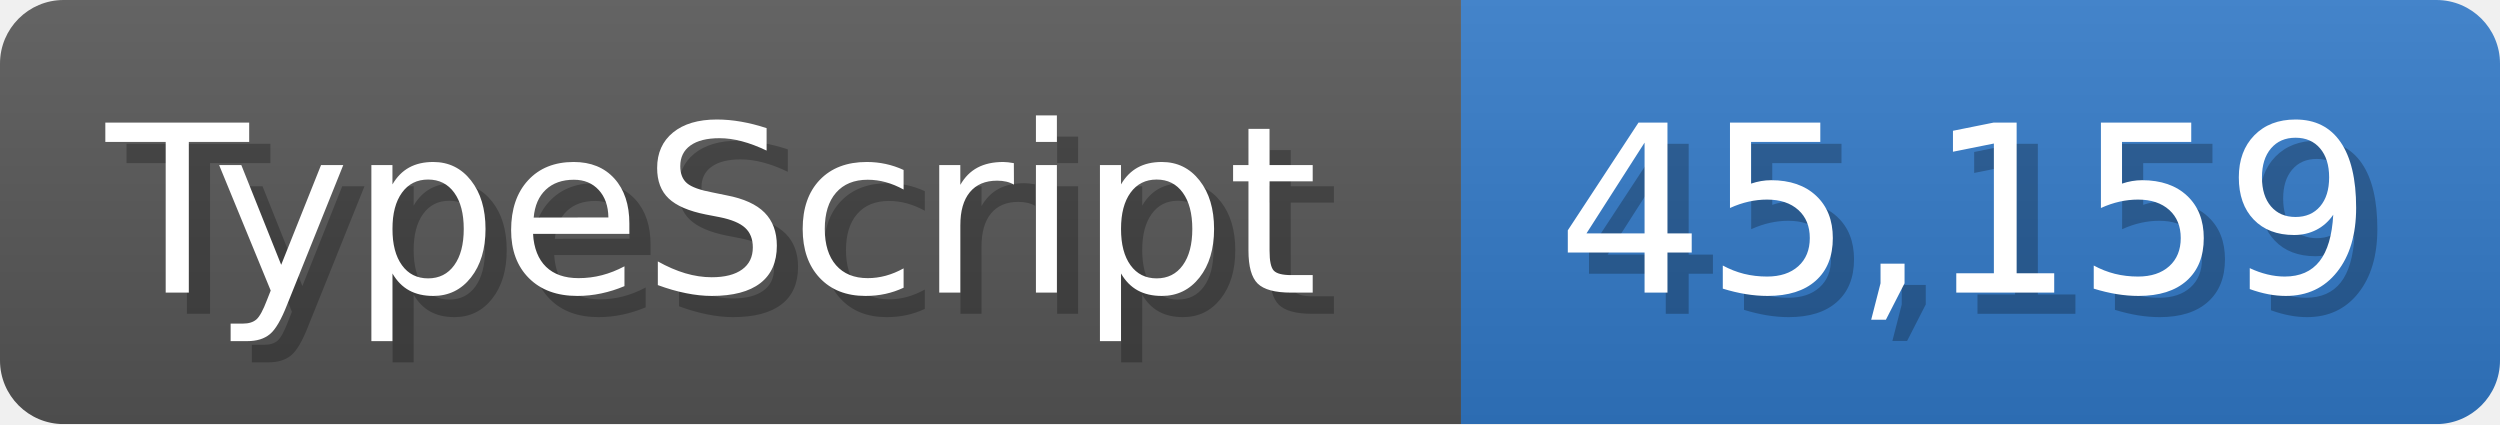
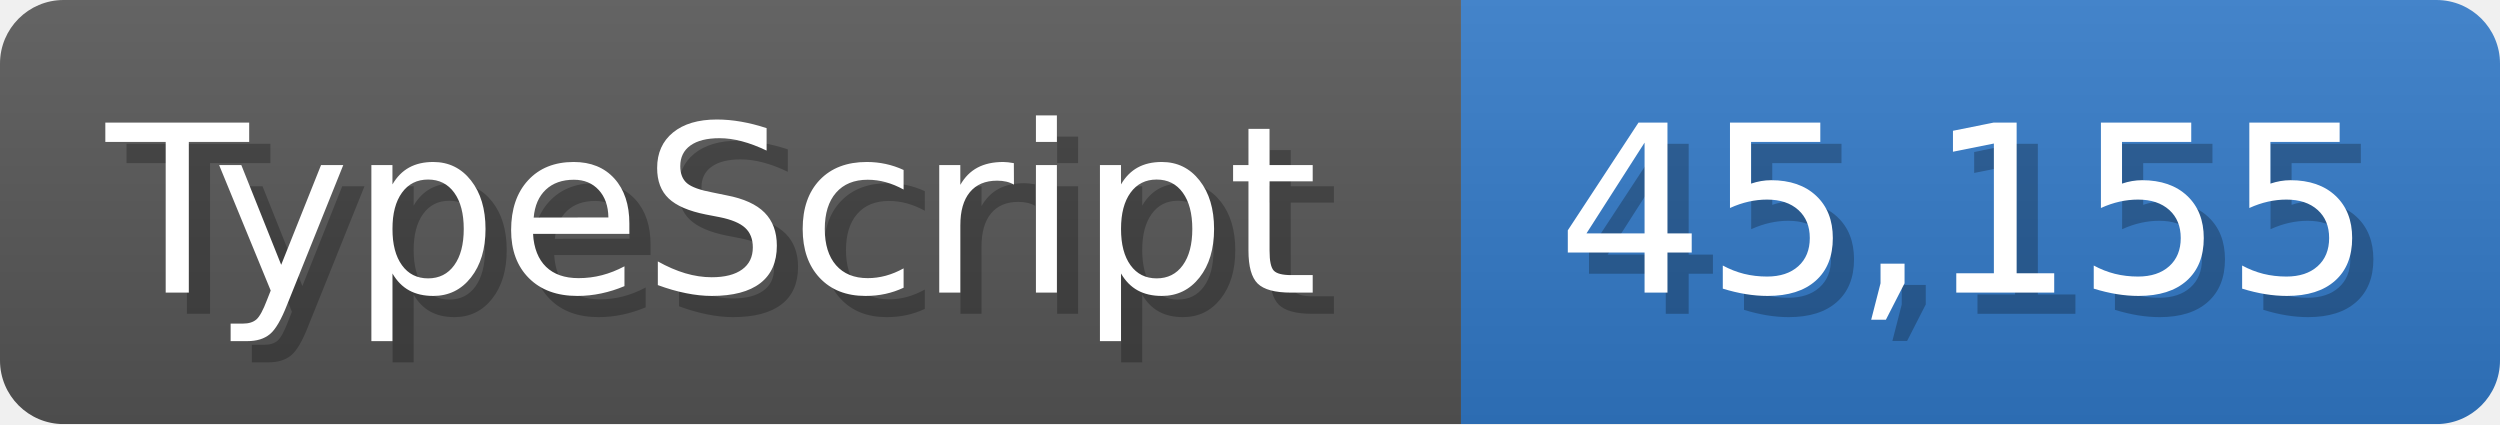
<svg xmlns="http://www.w3.org/2000/svg" width="117.9" height="20" viewBox="0 0 1179 200">
  <linearGradient id="a" x2="0" y2="100%">
    <stop offset="0" stop-opacity=".1" stop-color="#EEE" />
    <stop offset="1" stop-opacity=".1" />
  </linearGradient>
  <mask id="m">
    <rect width="1179" height="200" rx="30" fill="#FFF" />
  </mask>
  <g mask="url(#m)">
    <rect width="689" height="200" fill="#555" />
    <rect width="490" height="200" fill="#3178c6" x="689" />
    <rect width="1179" height="200" fill="url(#a)" />
  </g>
  <g fill="#fff" text-anchor="start" font-family="Verdana,DejaVu Sans,sans-serif" font-size="110">
    <text x="60" y="148" textLength="589" fill="#000" opacity="0.25">TypeScript</text>
    <text x="50" y="138" textLength="589">TypeScript</text>
-     <text x="744" y="148" textLength="390" fill="#000" opacity="0.25">45,159</text>
-     <text x="734" y="138" textLength="390">45,159</text>
+     <text x="744" y="148" textLength="390" fill="#000" opacity="0.25">45,155</text>
+     <text x="734" y="138" textLength="390">45,155</text>
  </g>
</svg>
